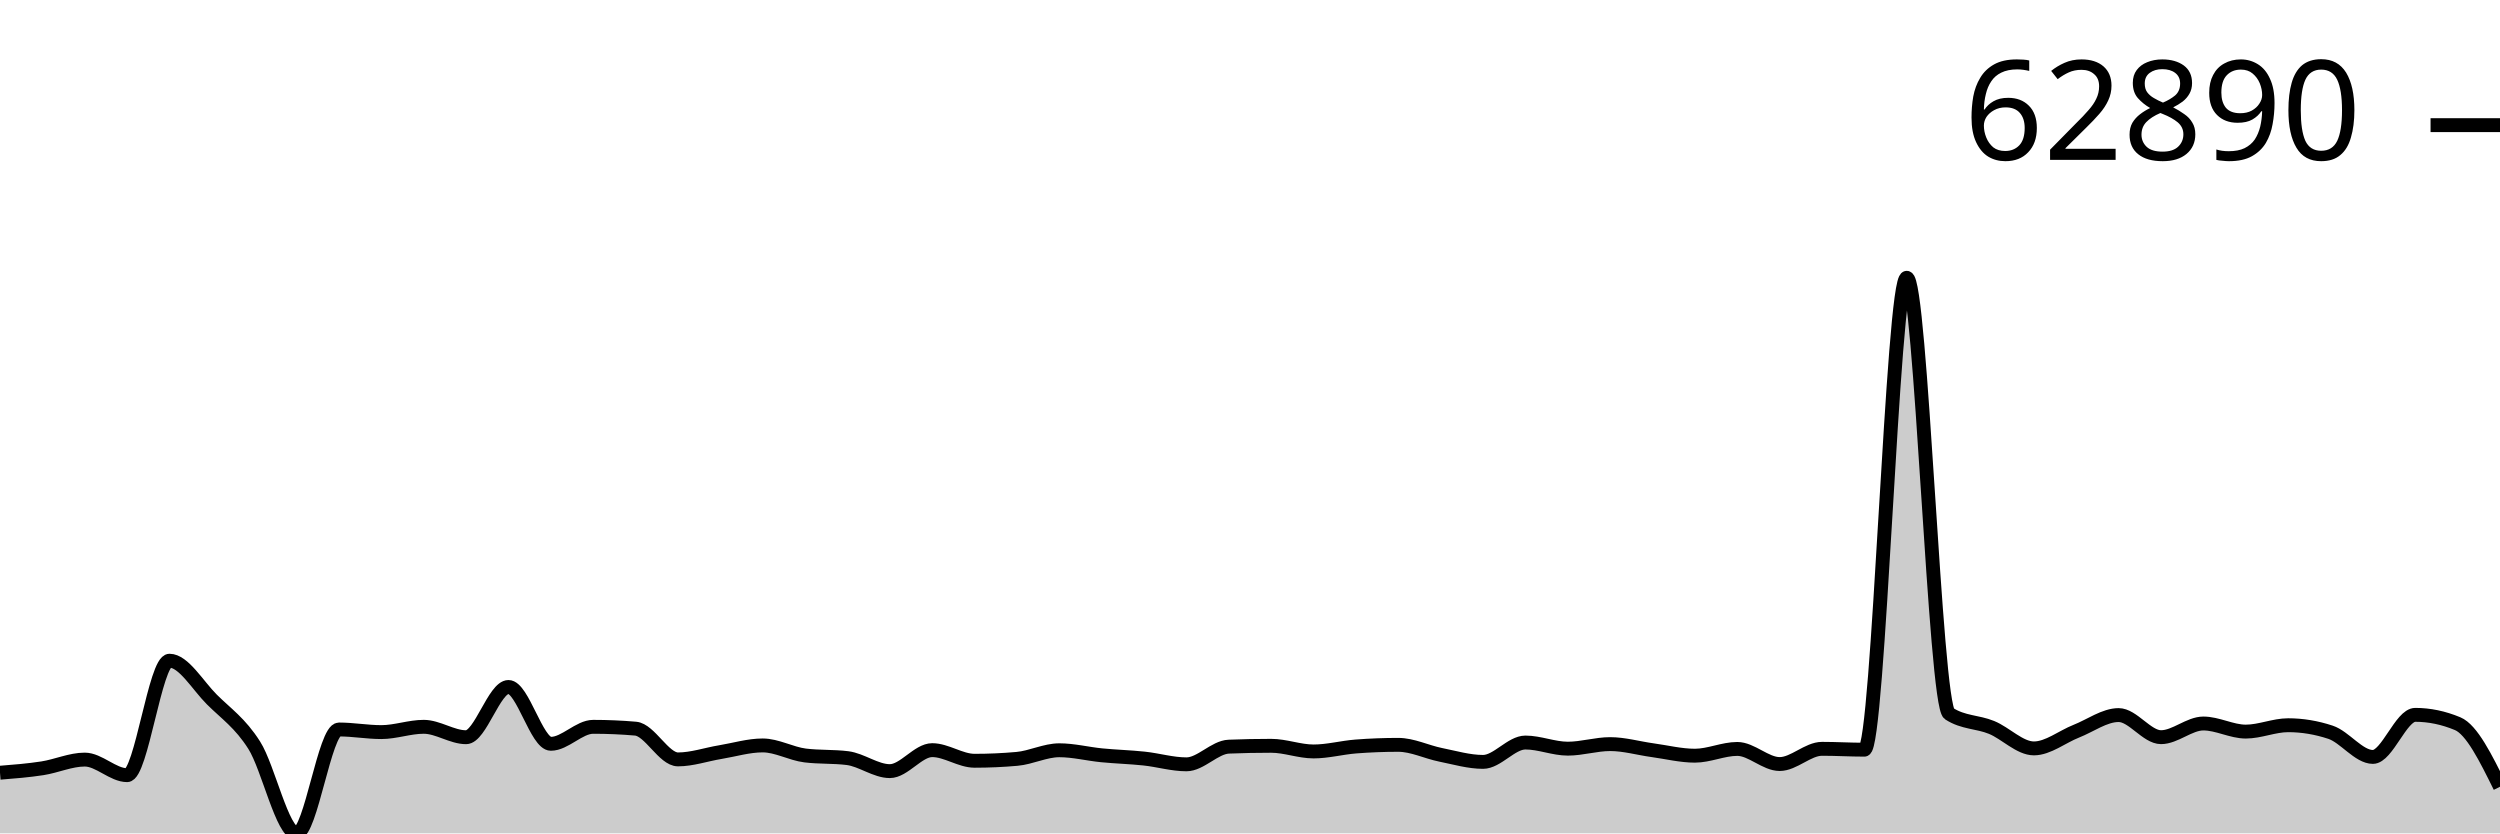
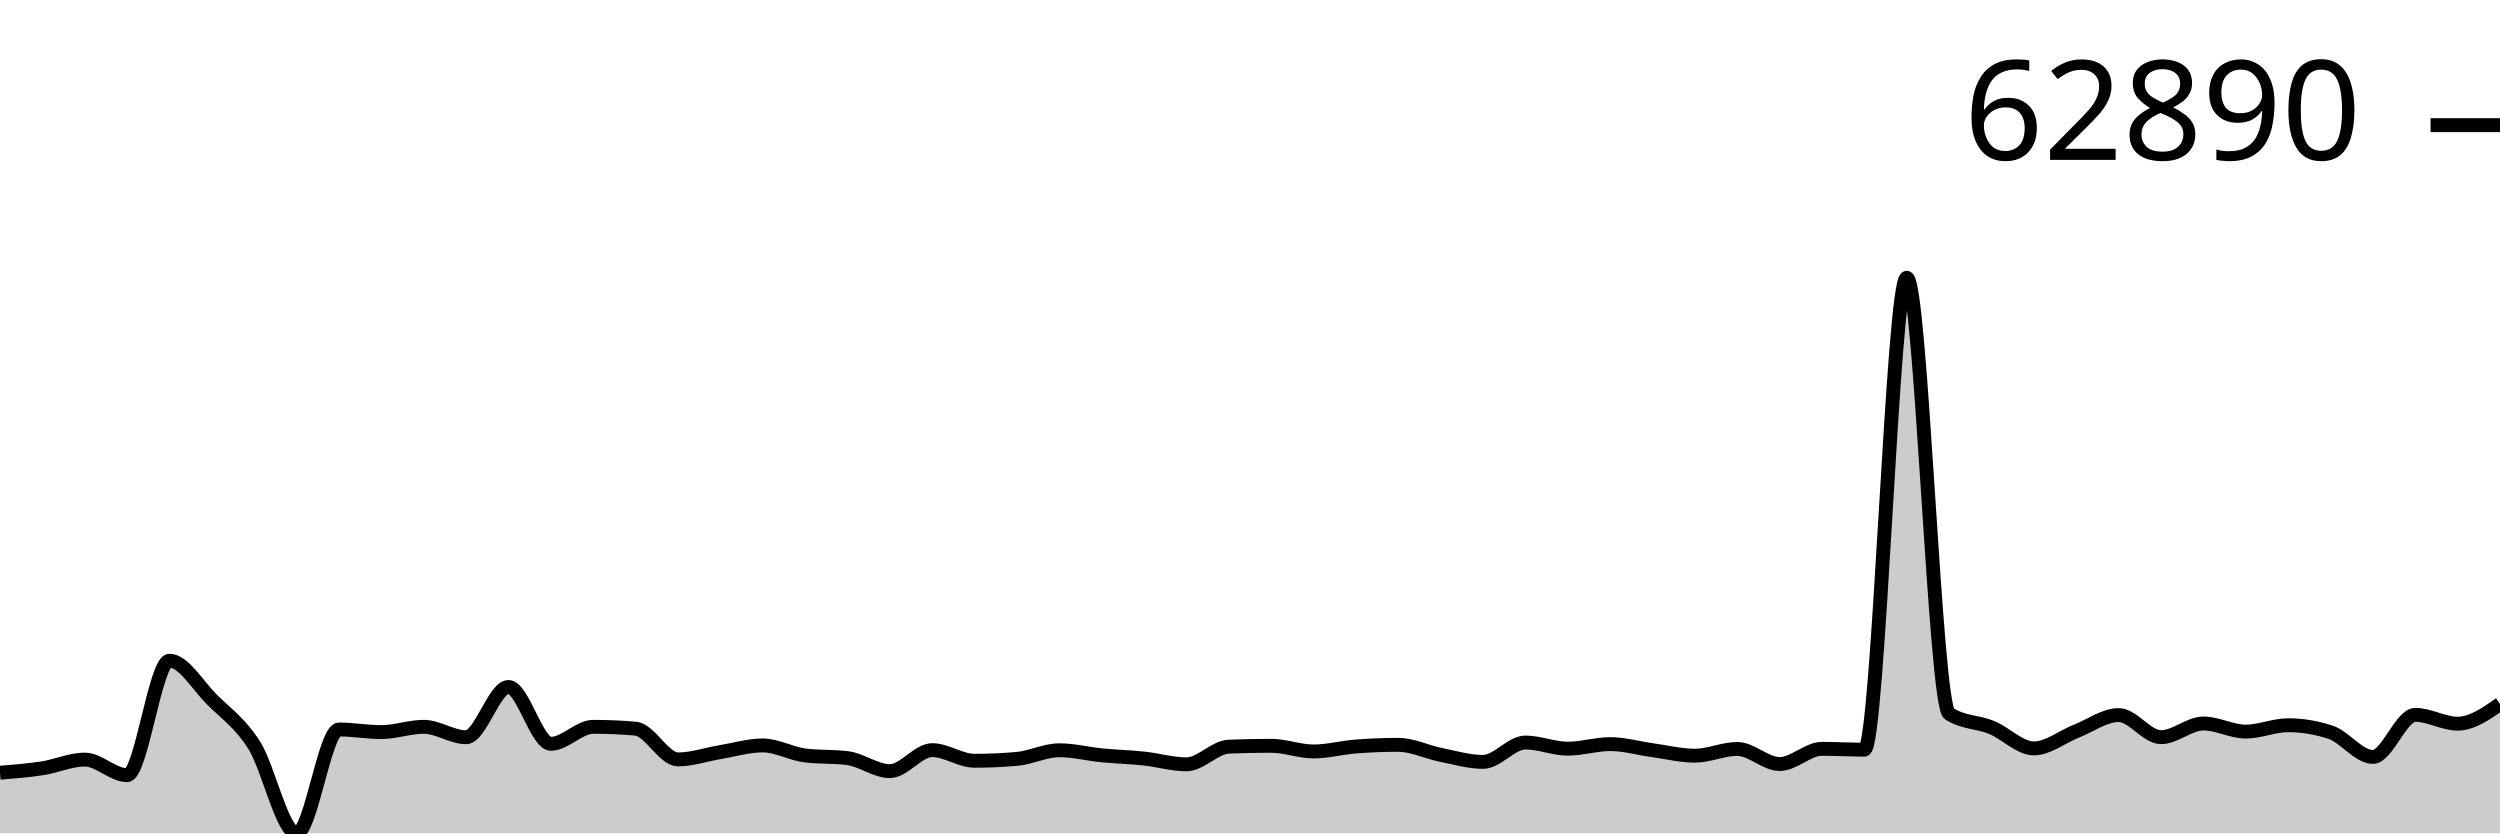
<svg xmlns="http://www.w3.org/2000/svg" viewBox="0 0 180 60">
  <g transform="translate(0,20)">
-     <path class="area" fill="rgba(0, 0, 0, 0.2)" d="M0,35.636C1.017,35.555,2.034,35.474,3.051,35.317C4.068,35.159,5.085,34.69,6.102,34.69C7.119,34.69,8.136,35.812,9.153,35.812C10.169,35.812,11.186,27.571,12.203,27.571C13.22,27.571,14.237,29.35,15.254,30.364C16.271,31.379,17.288,32.051,18.305,33.657C19.322,35.263,20.339,40,21.356,40C22.373,40,23.39,32.523,24.407,32.523C25.424,32.523,26.441,32.711,27.458,32.711C28.475,32.711,29.492,32.33,30.508,32.33C31.525,32.33,32.542,33.08,33.559,33.08C34.576,33.08,35.593,29.462,36.61,29.462C37.627,29.462,38.644,33.554,39.661,33.554C40.678,33.554,41.695,32.331,42.712,32.331C43.729,32.331,44.746,32.375,45.763,32.463C46.78,32.552,47.797,34.677,48.814,34.677C49.831,34.677,50.847,34.319,51.864,34.152C52.881,33.984,53.898,33.671,54.915,33.671C55.932,33.671,56.949,34.267,57.966,34.394C58.983,34.521,60,34.457,61.017,34.584C62.034,34.711,63.051,35.521,64.068,35.521C65.085,35.521,66.102,34.01,67.119,34.01C68.136,34.01,69.153,34.775,70.169,34.775C71.186,34.775,72.203,34.73,73.22,34.639C74.237,34.549,75.254,34.019,76.271,34.019C77.288,34.019,78.305,34.282,79.322,34.382C80.339,34.481,81.356,34.508,82.373,34.616C83.39,34.724,84.407,35.032,85.424,35.032C86.441,35.032,87.458,33.799,88.475,33.759C89.492,33.718,90.508,33.698,91.525,33.698C92.542,33.698,93.559,34.105,94.576,34.105C95.593,34.105,96.61,33.826,97.627,33.747C98.644,33.668,99.661,33.629,100.678,33.629C101.695,33.629,102.712,34.143,103.729,34.348C104.746,34.552,105.763,34.856,106.78,34.856C107.797,34.856,108.814,33.462,109.831,33.462C110.847,33.462,111.864,33.904,112.881,33.904C113.898,33.904,114.915,33.576,115.932,33.576C116.949,33.576,117.966,33.875,118.983,34.014C120,34.153,121.017,34.41,122.034,34.41C123.051,34.41,124.068,33.923,125.085,33.923C126.102,33.923,127.119,35.011,128.136,35.011C129.153,35.011,130.169,33.915,131.186,33.915C132.203,33.915,133.22,33.977,134.237,33.977C135.254,33.977,136.271,0,137.288,0C138.305,0,139.322,30.726,140.339,31.385C141.356,32.044,142.373,31.957,143.39,32.374C144.407,32.79,145.424,33.885,146.441,33.885C147.458,33.885,148.475,33.047,149.492,32.647C150.508,32.247,151.525,31.485,152.542,31.485C153.559,31.485,154.576,33.077,155.593,33.077C156.61,33.077,157.627,32.092,158.644,32.092C159.661,32.092,160.678,32.675,161.695,32.675C162.712,32.675,163.729,32.216,164.746,32.216C165.763,32.216,166.78,32.385,167.797,32.722C168.814,33.058,169.831,34.499,170.847,34.499C171.864,34.499,172.881,31.469,173.898,31.469C174.915,31.469,175.932,31.681,176.949,32.104C177.966,32.528,178.983,34.588,180,36.647L180,40C178.983,40,177.966,40,176.949,40C175.932,40,174.915,40,173.898,40C172.881,40,171.864,40,170.847,40C169.831,40,168.814,40,167.797,40C166.78,40,165.763,40,164.746,40C163.729,40,162.712,40,161.695,40C160.678,40,159.661,40,158.644,40C157.627,40,156.61,40,155.593,40C154.576,40,153.559,40,152.542,40C151.525,40,150.508,40,149.492,40C148.475,40,147.458,40,146.441,40C145.424,40,144.407,40,143.39,40C142.373,40,141.356,40,140.339,40C139.322,40,138.305,40,137.288,40C136.271,40,135.254,40,134.237,40C133.22,40,132.203,40,131.186,40C130.169,40,129.153,40,128.136,40C127.119,40,126.102,40,125.085,40C124.068,40,123.051,40,122.034,40C121.017,40,120,40,118.983,40C117.966,40,116.949,40,115.932,40C114.915,40,113.898,40,112.881,40C111.864,40,110.847,40,109.831,40C108.814,40,107.797,40,106.78,40C105.763,40,104.746,40,103.729,40C102.712,40,101.695,40,100.678,40C99.661,40,98.644,40,97.627,40C96.61,40,95.593,40,94.576,40C93.559,40,92.542,40,91.525,40C90.508,40,89.492,40,88.475,40C87.458,40,86.441,40,85.424,40C84.407,40,83.39,40,82.373,40C81.356,40,80.339,40,79.322,40C78.305,40,77.288,40,76.271,40C75.254,40,74.237,40,73.22,40C72.203,40,71.186,40,70.169,40C69.153,40,68.136,40,67.119,40C66.102,40,65.085,40,64.068,40C63.051,40,62.034,40,61.017,40C60,40,58.983,40,57.966,40C56.949,40,55.932,40,54.915,40C53.898,40,52.881,40,51.864,40C50.847,40,49.831,40,48.814,40C47.797,40,46.78,40,45.763,40C44.746,40,43.729,40,42.712,40C41.695,40,40.678,40,39.661,40C38.644,40,37.627,40,36.61,40C35.593,40,34.576,40,33.559,40C32.542,40,31.525,40,30.508,40C29.492,40,28.475,40,27.458,40C26.441,40,25.424,40,24.407,40C23.39,40,22.373,40,21.356,40C20.339,40,19.322,40,18.305,40C17.288,40,16.271,40,15.254,40C14.237,40,13.22,40,12.203,40C11.186,40,10.169,40,9.153,40C8.136,40,7.119,40,6.102,40C5.085,40,4.068,40,3.051,40C2.034,40,1.017,40,0,40Z" />
-     <path class="line" stroke="black" fill="none" d="M0,35.636C1.017,35.555,2.034,35.474,3.051,35.317C4.068,35.159,5.085,34.69,6.102,34.69C7.119,34.69,8.136,35.812,9.153,35.812C10.169,35.812,11.186,27.571,12.203,27.571C13.22,27.571,14.237,29.35,15.254,30.364C16.271,31.379,17.288,32.051,18.305,33.657C19.322,35.263,20.339,40,21.356,40C22.373,40,23.39,32.523,24.407,32.523C25.424,32.523,26.441,32.711,27.458,32.711C28.475,32.711,29.492,32.33,30.508,32.33C31.525,32.33,32.542,33.08,33.559,33.08C34.576,33.08,35.593,29.462,36.61,29.462C37.627,29.462,38.644,33.554,39.661,33.554C40.678,33.554,41.695,32.331,42.712,32.331C43.729,32.331,44.746,32.375,45.763,32.463C46.78,32.552,47.797,34.677,48.814,34.677C49.831,34.677,50.847,34.319,51.864,34.152C52.881,33.984,53.898,33.671,54.915,33.671C55.932,33.671,56.949,34.267,57.966,34.394C58.983,34.521,60,34.457,61.017,34.584C62.034,34.711,63.051,35.521,64.068,35.521C65.085,35.521,66.102,34.01,67.119,34.01C68.136,34.01,69.153,34.775,70.169,34.775C71.186,34.775,72.203,34.73,73.22,34.639C74.237,34.549,75.254,34.019,76.271,34.019C77.288,34.019,78.305,34.282,79.322,34.382C80.339,34.481,81.356,34.508,82.373,34.616C83.39,34.724,84.407,35.032,85.424,35.032C86.441,35.032,87.458,33.799,88.475,33.759C89.492,33.718,90.508,33.698,91.525,33.698C92.542,33.698,93.559,34.105,94.576,34.105C95.593,34.105,96.61,33.826,97.627,33.747C98.644,33.668,99.661,33.629,100.678,33.629C101.695,33.629,102.712,34.143,103.729,34.348C104.746,34.552,105.763,34.856,106.78,34.856C107.797,34.856,108.814,33.462,109.831,33.462C110.847,33.462,111.864,33.904,112.881,33.904C113.898,33.904,114.915,33.576,115.932,33.576C116.949,33.576,117.966,33.875,118.983,34.014C120,34.153,121.017,34.41,122.034,34.41C123.051,34.41,124.068,33.923,125.085,33.923C126.102,33.923,127.119,35.011,128.136,35.011C129.153,35.011,130.169,33.915,131.186,33.915C132.203,33.915,133.22,33.977,134.237,33.977C135.254,33.977,136.271,0,137.288,0C138.305,0,139.322,30.726,140.339,31.385C141.356,32.044,142.373,31.957,143.39,32.374C144.407,32.79,145.424,33.885,146.441,33.885C147.458,33.885,148.475,33.047,149.492,32.647C150.508,32.247,151.525,31.485,152.542,31.485C153.559,31.485,154.576,33.077,155.593,33.077C156.61,33.077,157.627,32.092,158.644,32.092C159.661,32.092,160.678,32.675,161.695,32.675C162.712,32.675,163.729,32.216,164.746,32.216C165.763,32.216,166.78,32.385,167.797,32.722C168.814,33.058,169.831,34.499,170.847,34.499C171.864,34.499,172.881,31.469,173.898,31.469C174.915,31.469,175.932,31.681,176.949,32.104C177.966,32.528,178.983,34.588,180,36.647" />
+     <path class="area" fill="rgba(0, 0, 0, 0.2)" d="M0,35.636C1.017,35.555,2.034,35.474,3.051,35.317C4.068,35.159,5.085,34.69,6.102,34.69C7.119,34.69,8.136,35.812,9.153,35.812C10.169,35.812,11.186,27.571,12.203,27.571C13.22,27.571,14.237,29.35,15.254,30.364C16.271,31.379,17.288,32.051,18.305,33.657C19.322,35.263,20.339,40,21.356,40C22.373,40,23.39,32.523,24.407,32.523C25.424,32.523,26.441,32.711,27.458,32.711C28.475,32.711,29.492,32.33,30.508,32.33C31.525,32.33,32.542,33.08,33.559,33.08C34.576,33.08,35.593,29.462,36.61,29.462C37.627,29.462,38.644,33.554,39.661,33.554C40.678,33.554,41.695,32.331,42.712,32.331C43.729,32.331,44.746,32.375,45.763,32.463C46.78,32.552,47.797,34.677,48.814,34.677C49.831,34.677,50.847,34.319,51.864,34.152C52.881,33.984,53.898,33.671,54.915,33.671C55.932,33.671,56.949,34.267,57.966,34.394C58.983,34.521,60,34.457,61.017,34.584C62.034,34.711,63.051,35.521,64.068,35.521C65.085,35.521,66.102,34.01,67.119,34.01C68.136,34.01,69.153,34.775,70.169,34.775C71.186,34.775,72.203,34.73,73.22,34.639C74.237,34.549,75.254,34.019,76.271,34.019C77.288,34.019,78.305,34.282,79.322,34.382C80.339,34.481,81.356,34.508,82.373,34.616C83.39,34.724,84.407,35.032,85.424,35.032C86.441,35.032,87.458,33.799,88.475,33.759C89.492,33.718,90.508,33.698,91.525,33.698C92.542,33.698,93.559,34.105,94.576,34.105C95.593,34.105,96.61,33.826,97.627,33.747C98.644,33.668,99.661,33.629,100.678,33.629C101.695,33.629,102.712,34.143,103.729,34.348C104.746,34.552,105.763,34.856,106.78,34.856C107.797,34.856,108.814,33.462,109.831,33.462C110.847,33.462,111.864,33.904,112.881,33.904C113.898,33.904,114.915,33.576,115.932,33.576C116.949,33.576,117.966,33.875,118.983,34.014C120,34.153,121.017,34.41,122.034,34.41C123.051,34.41,124.068,33.923,125.085,33.923C126.102,33.923,127.119,35.011,128.136,35.011C129.153,35.011,130.169,33.915,131.186,33.915C132.203,33.915,133.22,33.977,134.237,33.977C135.254,33.977,136.271,0,137.288,0C138.305,0,139.322,30.726,140.339,31.385C141.356,32.044,142.373,31.957,143.39,32.374C144.407,32.79,145.424,33.885,146.441,33.885C147.458,33.885,148.475,33.047,149.492,32.647C150.508,32.247,151.525,31.485,152.542,31.485C153.559,31.485,154.576,33.077,155.593,33.077C156.61,33.077,157.627,32.092,158.644,32.092C159.661,32.092,160.678,32.675,161.695,32.675C162.712,32.675,163.729,32.216,164.746,32.216C165.763,32.216,166.78,32.385,167.797,32.722C168.814,33.058,169.831,34.499,170.847,34.499C171.864,34.499,172.881,31.469,173.898,31.469C174.915,31.469,175.932,32.104,176.949,32.104C177.966,32.104,178.983,31.398,180,30.691L180,40C178.983,40,177.966,40,176.949,40C175.932,40,174.915,40,173.898,40C172.881,40,171.864,40,170.847,40C169.831,40,168.814,40,167.797,40C166.78,40,165.763,40,164.746,40C163.729,40,162.712,40,161.695,40C160.678,40,159.661,40,158.644,40C157.627,40,156.61,40,155.593,40C154.576,40,153.559,40,152.542,40C151.525,40,150.508,40,149.492,40C148.475,40,147.458,40,146.441,40C145.424,40,144.407,40,143.39,40C142.373,40,141.356,40,140.339,40C139.322,40,138.305,40,137.288,40C136.271,40,135.254,40,134.237,40C133.22,40,132.203,40,131.186,40C130.169,40,129.153,40,128.136,40C127.119,40,126.102,40,125.085,40C124.068,40,123.051,40,122.034,40C121.017,40,120,40,118.983,40C117.966,40,116.949,40,115.932,40C114.915,40,113.898,40,112.881,40C111.864,40,110.847,40,109.831,40C108.814,40,107.797,40,106.78,40C105.763,40,104.746,40,103.729,40C102.712,40,101.695,40,100.678,40C99.661,40,98.644,40,97.627,40C96.61,40,95.593,40,94.576,40C93.559,40,92.542,40,91.525,40C90.508,40,89.492,40,88.475,40C87.458,40,86.441,40,85.424,40C84.407,40,83.39,40,82.373,40C81.356,40,80.339,40,79.322,40C78.305,40,77.288,40,76.271,40C75.254,40,74.237,40,73.22,40C72.203,40,71.186,40,70.169,40C69.153,40,68.136,40,67.119,40C66.102,40,65.085,40,64.068,40C63.051,40,62.034,40,61.017,40C60,40,58.983,40,57.966,40C56.949,40,55.932,40,54.915,40C53.898,40,52.881,40,51.864,40C50.847,40,49.831,40,48.814,40C47.797,40,46.78,40,45.763,40C44.746,40,43.729,40,42.712,40C41.695,40,40.678,40,39.661,40C38.644,40,37.627,40,36.61,40C35.593,40,34.576,40,33.559,40C32.542,40,31.525,40,30.508,40C29.492,40,28.475,40,27.458,40C26.441,40,25.424,40,24.407,40C23.39,40,22.373,40,21.356,40C20.339,40,19.322,40,18.305,40C17.288,40,16.271,40,15.254,40C14.237,40,13.22,40,12.203,40C11.186,40,10.169,40,9.153,40C8.136,40,7.119,40,6.102,40C5.085,40,4.068,40,3.051,40C2.034,40,1.017,40,0,40Z" />
+     <path class="line" stroke="black" fill="none" d="M0,35.636C1.017,35.555,2.034,35.474,3.051,35.317C4.068,35.159,5.085,34.69,6.102,34.69C7.119,34.69,8.136,35.812,9.153,35.812C10.169,35.812,11.186,27.571,12.203,27.571C13.22,27.571,14.237,29.35,15.254,30.364C16.271,31.379,17.288,32.051,18.305,33.657C19.322,35.263,20.339,40,21.356,40C22.373,40,23.39,32.523,24.407,32.523C25.424,32.523,26.441,32.711,27.458,32.711C28.475,32.711,29.492,32.33,30.508,32.33C31.525,32.33,32.542,33.08,33.559,33.08C34.576,33.08,35.593,29.462,36.61,29.462C37.627,29.462,38.644,33.554,39.661,33.554C40.678,33.554,41.695,32.331,42.712,32.331C43.729,32.331,44.746,32.375,45.763,32.463C46.78,32.552,47.797,34.677,48.814,34.677C49.831,34.677,50.847,34.319,51.864,34.152C52.881,33.984,53.898,33.671,54.915,33.671C55.932,33.671,56.949,34.267,57.966,34.394C58.983,34.521,60,34.457,61.017,34.584C62.034,34.711,63.051,35.521,64.068,35.521C65.085,35.521,66.102,34.01,67.119,34.01C68.136,34.01,69.153,34.775,70.169,34.775C71.186,34.775,72.203,34.73,73.22,34.639C74.237,34.549,75.254,34.019,76.271,34.019C77.288,34.019,78.305,34.282,79.322,34.382C80.339,34.481,81.356,34.508,82.373,34.616C83.39,34.724,84.407,35.032,85.424,35.032C86.441,35.032,87.458,33.799,88.475,33.759C89.492,33.718,90.508,33.698,91.525,33.698C92.542,33.698,93.559,34.105,94.576,34.105C95.593,34.105,96.61,33.826,97.627,33.747C98.644,33.668,99.661,33.629,100.678,33.629C101.695,33.629,102.712,34.143,103.729,34.348C104.746,34.552,105.763,34.856,106.78,34.856C107.797,34.856,108.814,33.462,109.831,33.462C110.847,33.462,111.864,33.904,112.881,33.904C113.898,33.904,114.915,33.576,115.932,33.576C116.949,33.576,117.966,33.875,118.983,34.014C120,34.153,121.017,34.41,122.034,34.41C123.051,34.41,124.068,33.923,125.085,33.923C126.102,33.923,127.119,35.011,128.136,35.011C129.153,35.011,130.169,33.915,131.186,33.915C132.203,33.915,133.22,33.977,134.237,33.977C135.254,33.977,136.271,0,137.288,0C138.305,0,139.322,30.726,140.339,31.385C141.356,32.044,142.373,31.957,143.39,32.374C144.407,32.79,145.424,33.885,146.441,33.885C147.458,33.885,148.475,33.047,149.492,32.647C150.508,32.247,151.525,31.485,152.542,31.485C153.559,31.485,154.576,33.077,155.593,33.077C156.61,33.077,157.627,32.092,158.644,32.092C159.661,32.092,160.678,32.675,161.695,32.675C162.712,32.675,163.729,32.216,164.746,32.216C165.763,32.216,166.78,32.385,167.797,32.722C168.814,33.058,169.831,34.499,170.847,34.499C171.864,34.499,172.881,31.469,173.898,31.469C174.915,31.469,175.932,32.104,176.949,32.104C177.966,32.104,178.983,31.398,180,30.691" />
    <path class="axis-ceiling" stroke-width="1" stroke="black" fill="none" d="M175,-10.989L180,-10.989" />
    <text class="axis-ceiling-label" font-family="sans-serif" text-anchor="end" font-size="10px" x="170" y="-8.489">62890</text>
  </g>
</svg>
